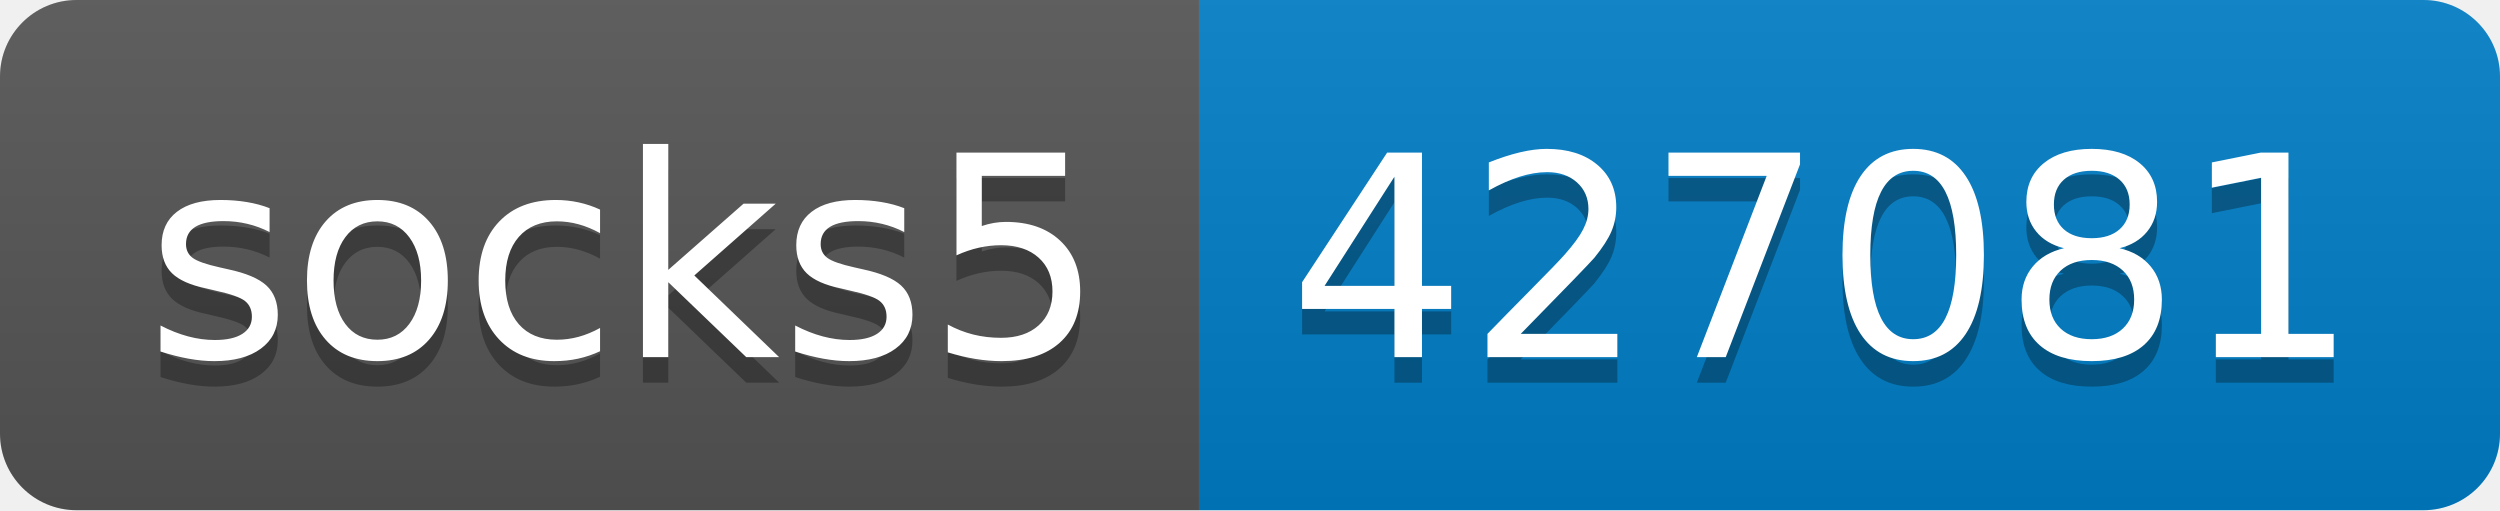
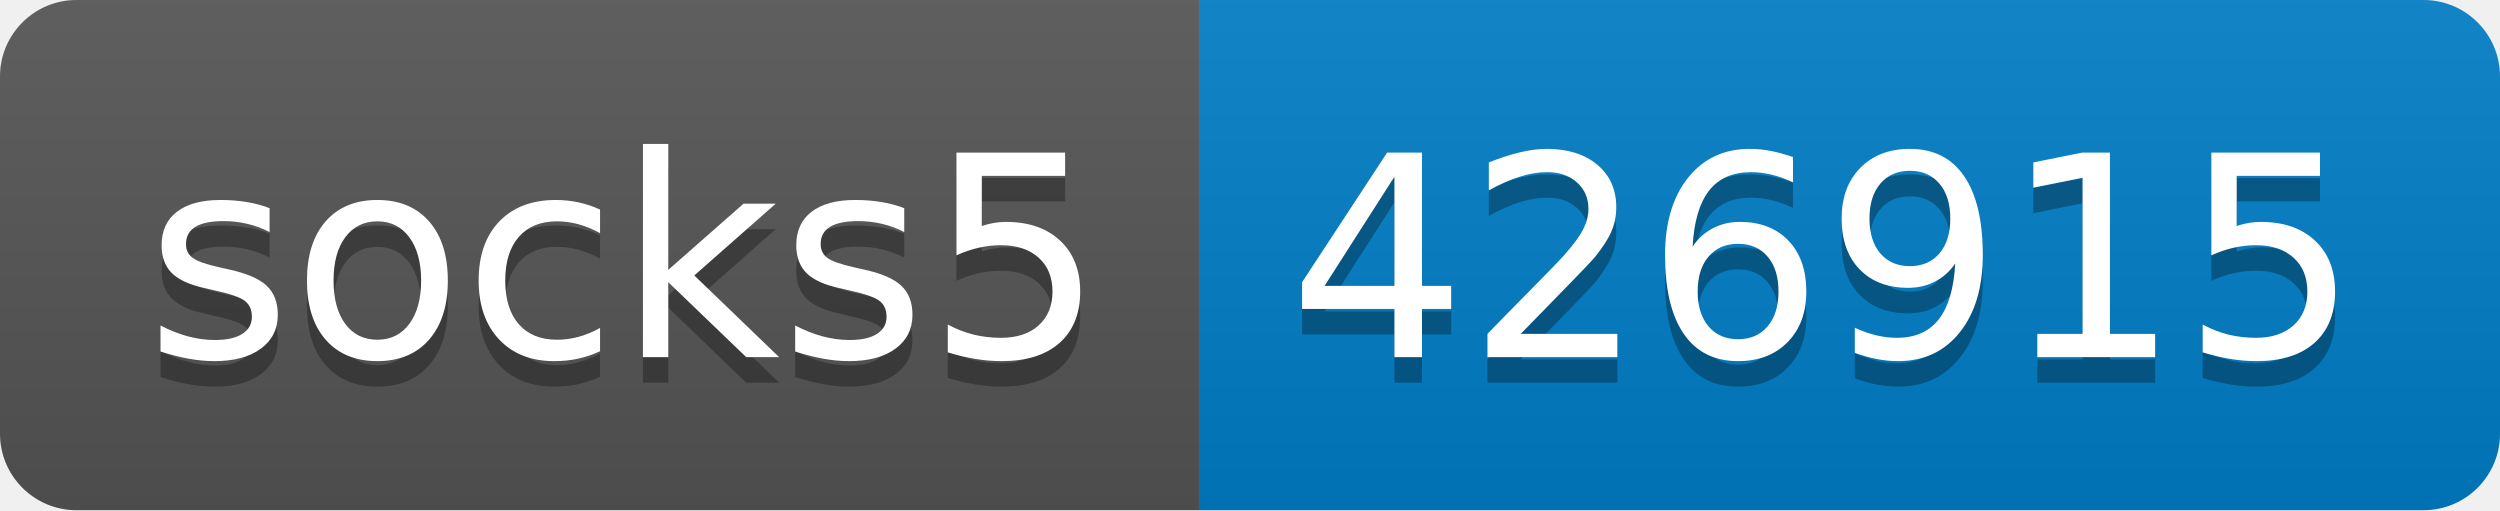
- <svg xmlns="http://www.w3.org/2000/svg" width="98" height="20" role="img" aria-label="socks5: 427081">
+ <svg xmlns="http://www.w3.org/2000/svg" width="98" height="20" role="img" aria-label="socks5: 426915">
  <linearGradient id="s" x2="0" y2="100%">
    <stop offset="0" stop-color="#bbb" stop-opacity=".1" />
    <stop offset="1" stop-opacity=".1" />
  </linearGradient>
  <clipPath id="r">
    <rect width="98" height="20" rx="3" fill="#fff" />
  </clipPath>
  <g clip-path="url(#r)">
    <rect width="47" height="20" fill="#555" />
    <rect x="47" width="51" height="20" fill="#007ec6" />
    <rect width="98" height="20" fill="url(#s)" />
  </g>
  <g fill="#fff" text-anchor="middle" font-family="Verdana,Geneva,DejaVu Sans,sans-serif" text-rendering="geometricPrecision" font-size="110">
    <text aria-hidden="true" x="245" y="150" fill="#010101" fill-opacity=".3" transform="scale(.1)" textLength="370">socks5</text>
    <text x="245" y="140" transform="scale(.1)" fill="#fff" textLength="370">socks5</text>
-     <text aria-hidden="true" x="715" y="150" fill="#010101" fill-opacity=".3" transform="scale(.1)" textLength="410">427081</text>
-     <text x="715" y="140" transform="scale(.1)" fill="#fff" textLength="410">427081</text>
+     <text aria-hidden="true" x="715" y="150" fill="#010101" fill-opacity=".3" transform="scale(.1)" textLength="410">426915</text>
+     <text x="715" y="140" transform="scale(.1)" fill="#fff" textLength="410">426915</text>
  </g>
</svg>
